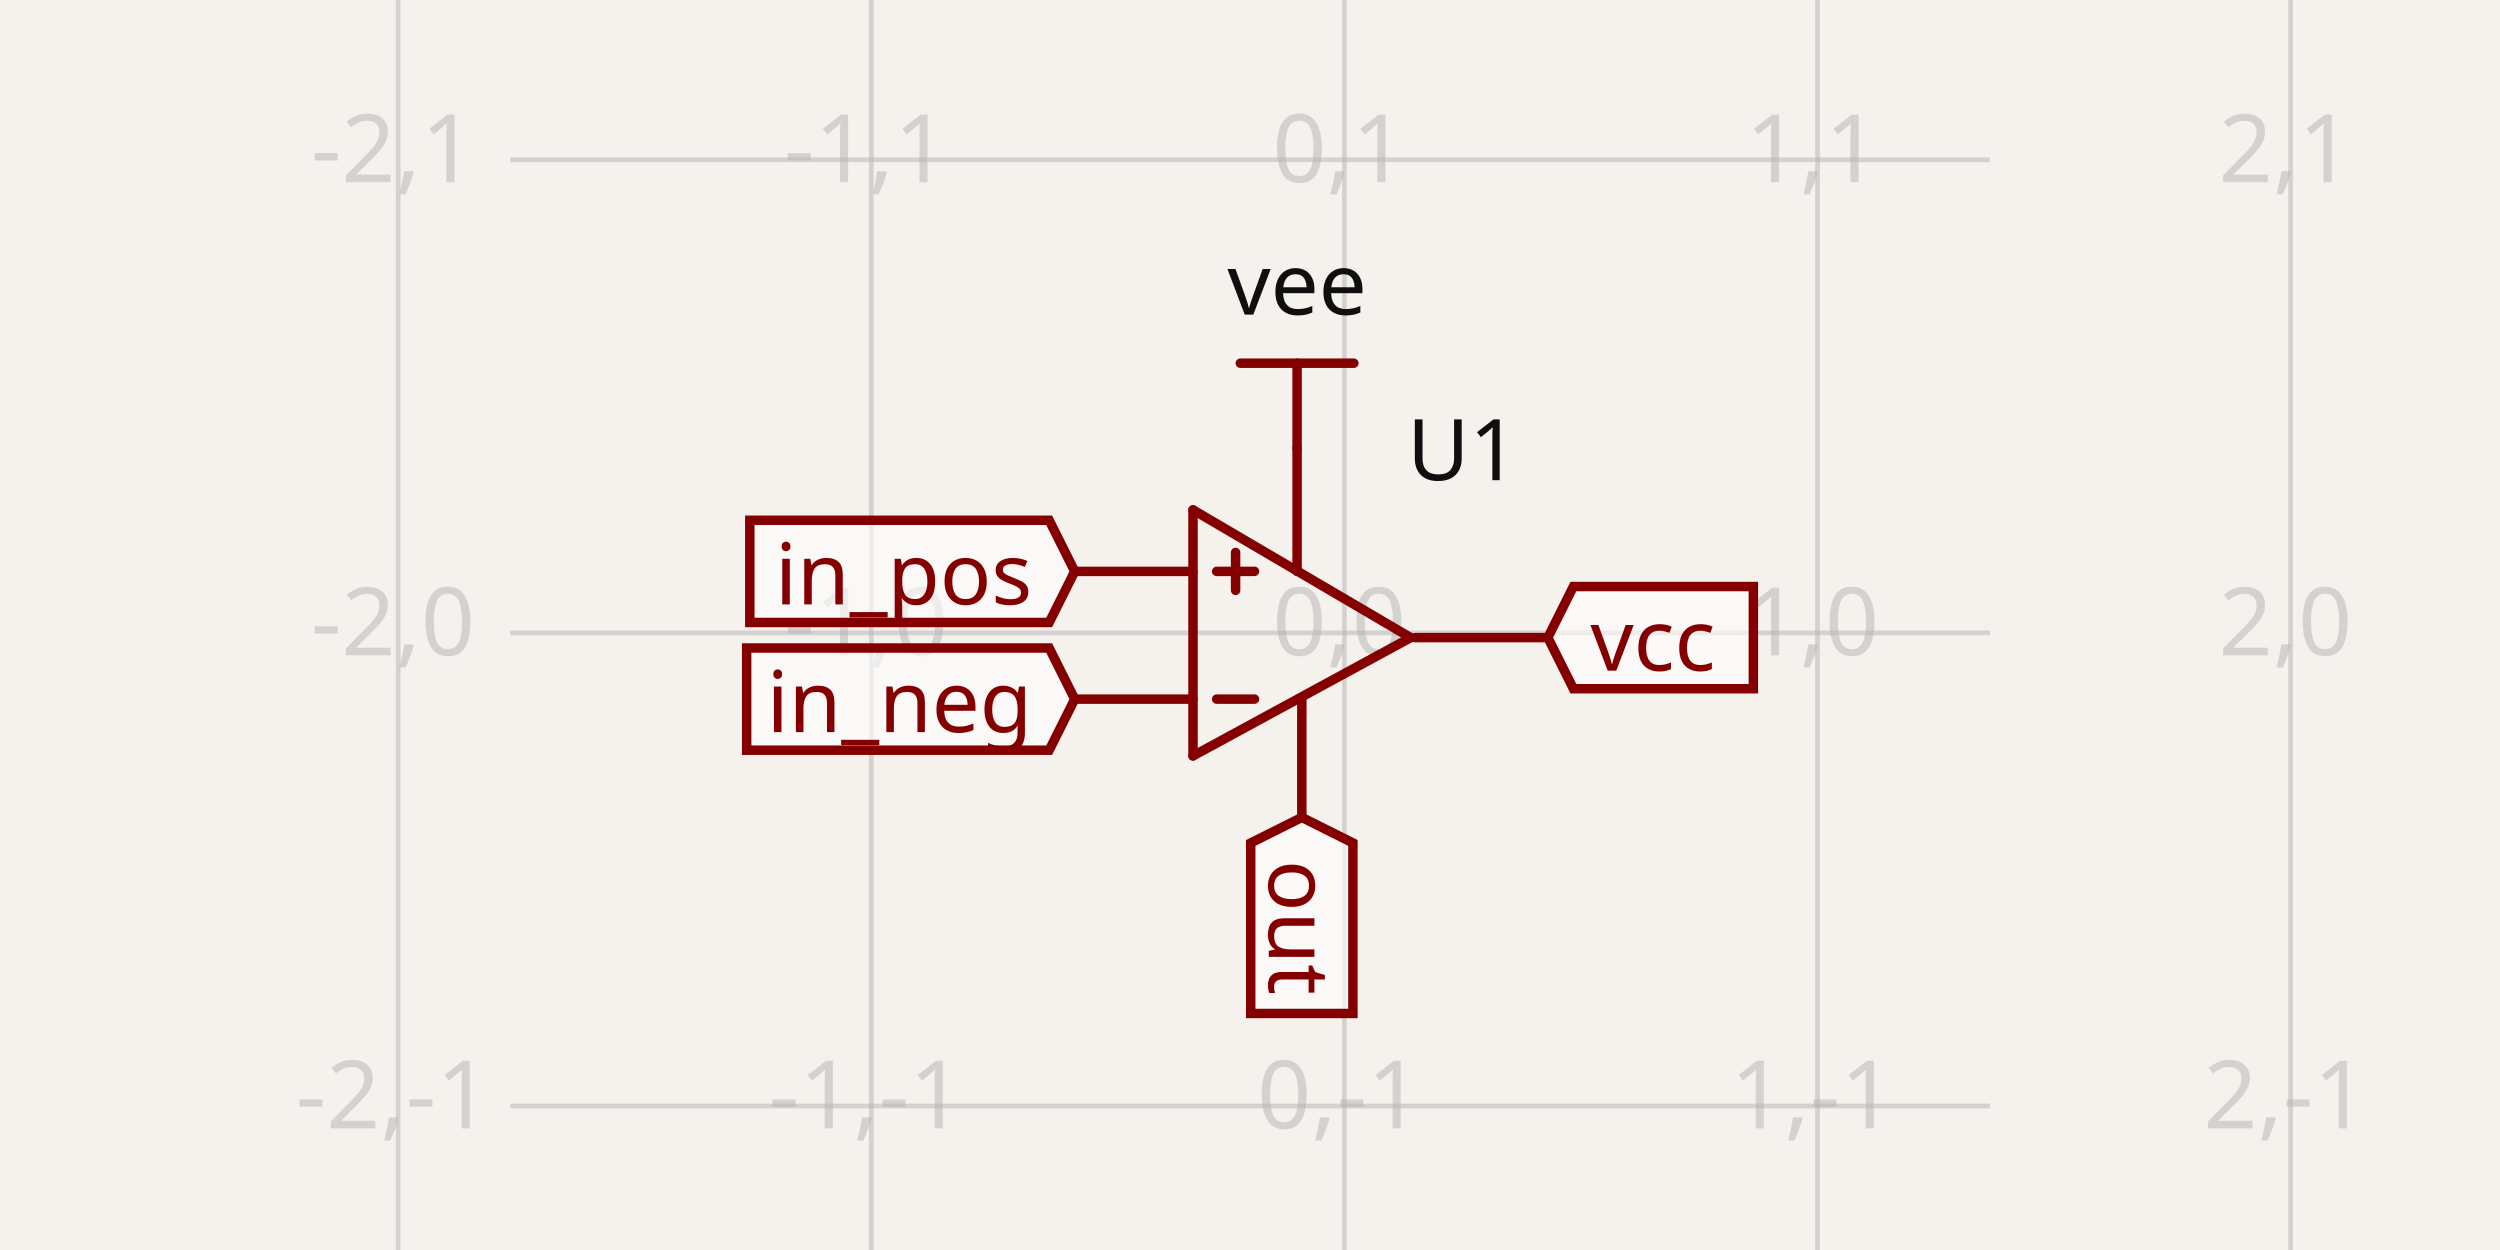
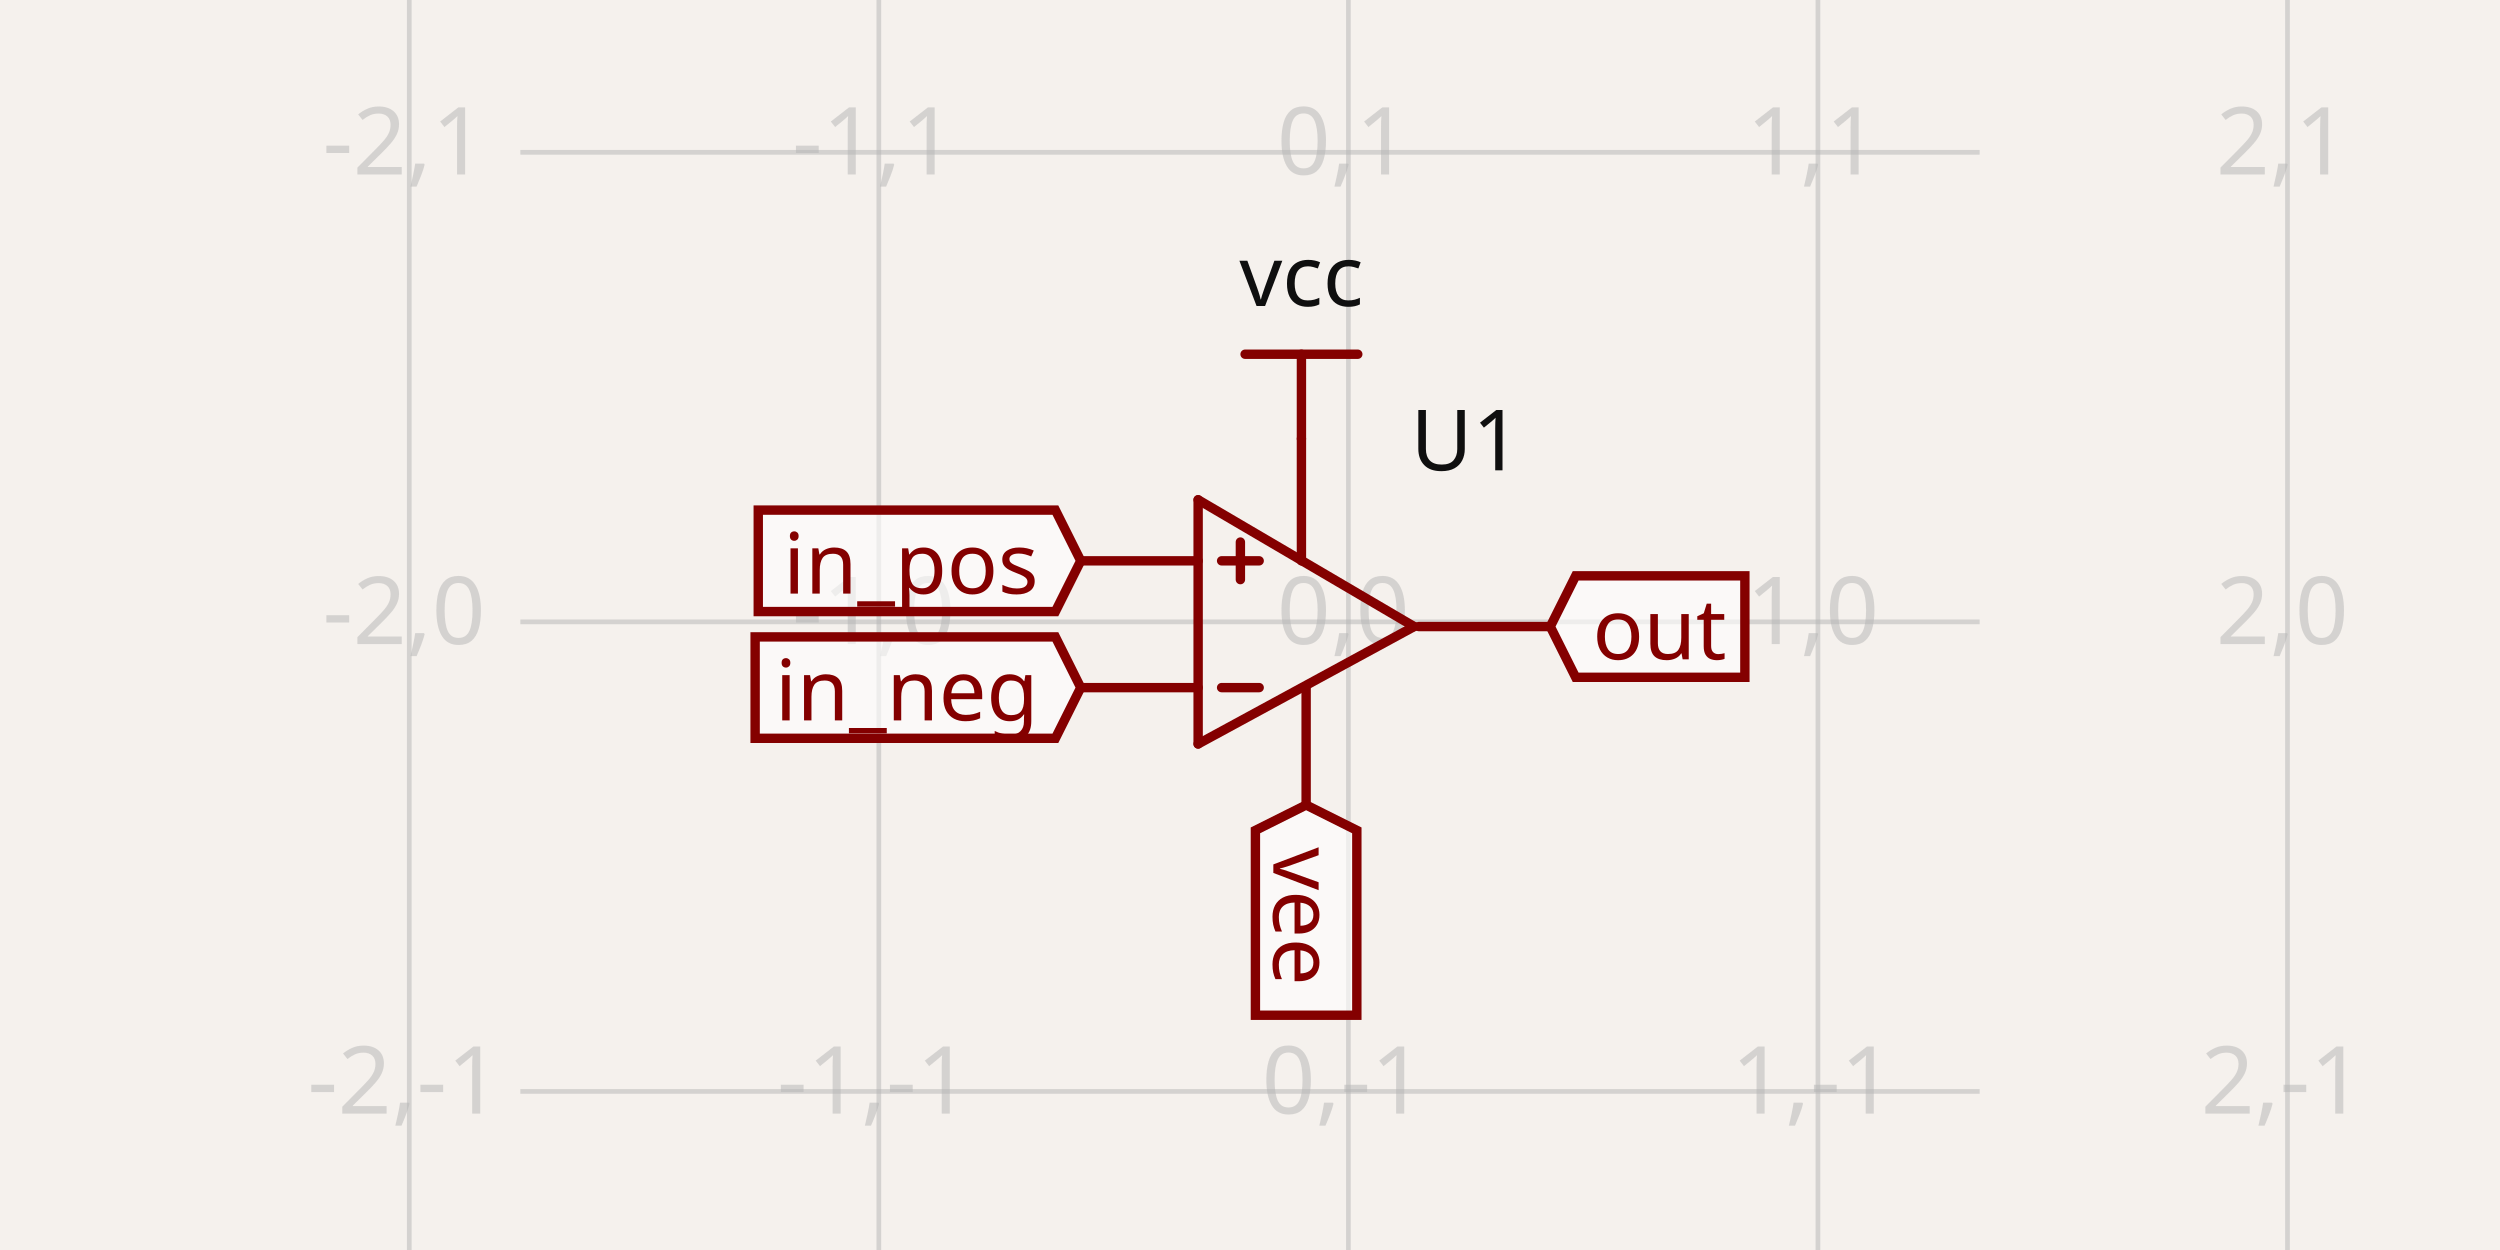
- <svg xmlns="http://www.w3.org/2000/svg" width="1200" height="600" style="background-color: rgb(245, 241, 237)" data-real-to-screen-transform="matrix(227.0892208317,0,0,-227.0892208317,645.3118691966,303.7848203472)" data-software-used-string="@tscircuit/core@0.0.1019">
+ <svg xmlns="http://www.w3.org/2000/svg" width="1200" height="600" style="background-color: rgb(245, 241, 237)" data-real-to-screen-transform="matrix(225.3831513573,0,0,-225.3831513573,647.2252829811,298.4974456576)" data-software-used-string="@tscircuit/core@0.0.1246">
  <style>
              .boundary { fill: rgb(245, 241, 237); }
              .schematic-boundary { fill: none; stroke: #fff; }
              .component { fill: none; stroke: rgb(132, 0, 0); }
              .chip { fill: rgb(255, 255, 194); stroke: rgb(132, 0, 0); }
              .component-pin { fill: none; stroke: rgb(132, 0, 0); }
              /* Basic per-trace hover fallback */
              .trace:hover {
                filter: invert(1);
              }
              .trace:hover .trace-crossing-outline {
                opacity: 0;
              }
              .trace:hover .trace-junction {
                filter: invert(1);
              }
              /* Net-hover highlighting: when a trace or its overlays are hovered,
                 invert color for all traces (base + overlays) sharing the same
                 subcircuit connectivity key. Also hide crossing outline during hover. */
              
              .text { font-family: sans-serif; fill: rgb(0, 150, 0); }
              .pin-number { fill: rgb(169, 0, 0); }
              .port-label { fill: rgb(0, 100, 100); }
              .component-name { fill: rgb(0, 100, 100); }
            </style>
  <rect class="boundary" x="0" y="0" width="1200" height="600" />
  <g class="grid">
-     <line x1="191.133" y1="600" x2="191.133" y2="-5.945821612840518e-11" stroke="rgb(181, 181, 181)" stroke-width="2.271" stroke-opacity="0.5" />
-     <line x1="418.223" y1="600" x2="418.223" y2="-5.945821612840518e-11" stroke="rgb(181, 181, 181)" stroke-width="2.271" stroke-opacity="0.5" />
-     <line x1="645.312" y1="600" x2="645.312" y2="-5.945821612840518e-11" stroke="rgb(181, 181, 181)" stroke-width="2.271" stroke-opacity="0.5" />
-     <line x1="872.401" y1="600" x2="872.401" y2="-5.945821612840518e-11" stroke="rgb(181, 181, 181)" stroke-width="2.271" stroke-opacity="0.5" />
-     <line x1="1099.49" y1="600" x2="1099.49" y2="-5.945821612840518e-11" stroke="rgb(181, 181, 181)" stroke-width="2.271" stroke-opacity="0.5" />
-     <line x1="244.848" y1="757.963" x2="955.152" y2="757.963" stroke="rgb(181, 181, 181)" stroke-width="2.271" stroke-opacity="0.5" />
-     <line x1="244.848" y1="530.874" x2="955.152" y2="530.874" stroke="rgb(181, 181, 181)" stroke-width="2.271" stroke-opacity="0.5" />
-     <line x1="244.848" y1="303.785" x2="955.152" y2="303.785" stroke="rgb(181, 181, 181)" stroke-width="2.271" stroke-opacity="0.5" />
-     <line x1="244.848" y1="76.696" x2="955.152" y2="76.696" stroke="rgb(181, 181, 181)" stroke-width="2.271" stroke-opacity="0.5" />
-     <line x1="244.848" y1="-150.394" x2="955.152" y2="-150.394" stroke="rgb(181, 181, 181)" stroke-width="2.271" stroke-opacity="0.5" />
-     <text x="188.633" y="752.963" fill="rgb(181, 181, 181)" font-size="45.418" fill-opacity="0.5" text-anchor="middle" dominant-baseline="middle" font-family="sans-serif">-2,-2</text>
-     <text x="188.633" y="525.874" fill="rgb(181, 181, 181)" font-size="45.418" fill-opacity="0.5" text-anchor="middle" dominant-baseline="middle" font-family="sans-serif">-2,-1</text>
-     <text x="188.633" y="298.785" fill="rgb(181, 181, 181)" font-size="45.418" fill-opacity="0.5" text-anchor="middle" dominant-baseline="middle" font-family="sans-serif">-2,0</text>
-     <text x="188.633" y="71.696" fill="rgb(181, 181, 181)" font-size="45.418" fill-opacity="0.5" text-anchor="middle" dominant-baseline="middle" font-family="sans-serif">-2,1</text>
-     <text x="188.633" y="-155.394" fill="rgb(181, 181, 181)" font-size="45.418" fill-opacity="0.5" text-anchor="middle" dominant-baseline="middle" font-family="sans-serif">-2,2</text>
-     <text x="415.723" y="752.963" fill="rgb(181, 181, 181)" font-size="45.418" fill-opacity="0.5" text-anchor="middle" dominant-baseline="middle" font-family="sans-serif">-1,-2</text>
-     <text x="415.723" y="525.874" fill="rgb(181, 181, 181)" font-size="45.418" fill-opacity="0.5" text-anchor="middle" dominant-baseline="middle" font-family="sans-serif">-1,-1</text>
-     <text x="415.723" y="298.785" fill="rgb(181, 181, 181)" font-size="45.418" fill-opacity="0.5" text-anchor="middle" dominant-baseline="middle" font-family="sans-serif">-1,0</text>
-     <text x="415.723" y="71.696" fill="rgb(181, 181, 181)" font-size="45.418" fill-opacity="0.5" text-anchor="middle" dominant-baseline="middle" font-family="sans-serif">-1,1</text>
-     <text x="415.723" y="-155.394" fill="rgb(181, 181, 181)" font-size="45.418" fill-opacity="0.5" text-anchor="middle" dominant-baseline="middle" font-family="sans-serif">-1,2</text>
-     <text x="642.812" y="752.963" fill="rgb(181, 181, 181)" font-size="45.418" fill-opacity="0.5" text-anchor="middle" dominant-baseline="middle" font-family="sans-serif">0,-2</text>
-     <text x="642.812" y="525.874" fill="rgb(181, 181, 181)" font-size="45.418" fill-opacity="0.5" text-anchor="middle" dominant-baseline="middle" font-family="sans-serif">0,-1</text>
-     <text x="642.812" y="298.785" fill="rgb(181, 181, 181)" font-size="45.418" fill-opacity="0.5" text-anchor="middle" dominant-baseline="middle" font-family="sans-serif">0,0</text>
-     <text x="642.812" y="71.696" fill="rgb(181, 181, 181)" font-size="45.418" fill-opacity="0.5" text-anchor="middle" dominant-baseline="middle" font-family="sans-serif">0,1</text>
-     <text x="642.812" y="-155.394" fill="rgb(181, 181, 181)" font-size="45.418" fill-opacity="0.5" text-anchor="middle" dominant-baseline="middle" font-family="sans-serif">0,2</text>
-     <text x="869.901" y="752.963" fill="rgb(181, 181, 181)" font-size="45.418" fill-opacity="0.5" text-anchor="middle" dominant-baseline="middle" font-family="sans-serif">1,-2</text>
-     <text x="869.901" y="525.874" fill="rgb(181, 181, 181)" font-size="45.418" fill-opacity="0.5" text-anchor="middle" dominant-baseline="middle" font-family="sans-serif">1,-1</text>
-     <text x="869.901" y="298.785" fill="rgb(181, 181, 181)" font-size="45.418" fill-opacity="0.5" text-anchor="middle" dominant-baseline="middle" font-family="sans-serif">1,0</text>
-     <text x="869.901" y="71.696" fill="rgb(181, 181, 181)" font-size="45.418" fill-opacity="0.5" text-anchor="middle" dominant-baseline="middle" font-family="sans-serif">1,1</text>
-     <text x="869.901" y="-155.394" fill="rgb(181, 181, 181)" font-size="45.418" fill-opacity="0.5" text-anchor="middle" dominant-baseline="middle" font-family="sans-serif">1,2</text>
-     <text x="1096.99" y="752.963" fill="rgb(181, 181, 181)" font-size="45.418" fill-opacity="0.5" text-anchor="middle" dominant-baseline="middle" font-family="sans-serif">2,-2</text>
-     <text x="1096.99" y="525.874" fill="rgb(181, 181, 181)" font-size="45.418" fill-opacity="0.5" text-anchor="middle" dominant-baseline="middle" font-family="sans-serif">2,-1</text>
-     <text x="1096.99" y="298.785" fill="rgb(181, 181, 181)" font-size="45.418" fill-opacity="0.5" text-anchor="middle" dominant-baseline="middle" font-family="sans-serif">2,0</text>
-     <text x="1096.99" y="71.696" fill="rgb(181, 181, 181)" font-size="45.418" fill-opacity="0.5" text-anchor="middle" dominant-baseline="middle" font-family="sans-serif">2,1</text>
-     <text x="1096.99" y="-155.394" fill="rgb(181, 181, 181)" font-size="45.418" fill-opacity="0.5" text-anchor="middle" dominant-baseline="middle" font-family="sans-serif">2,2</text>
+     <line x1="196.459" y1="600" x2="196.459" y2="-8.071765478234738e-12" stroke="rgb(181, 181, 181)" stroke-width="2.254" stroke-opacity="0.5" />
+     <line x1="421.842" y1="600" x2="421.842" y2="-8.071765478234738e-12" stroke="rgb(181, 181, 181)" stroke-width="2.254" stroke-opacity="0.5" />
+     <line x1="647.225" y1="600" x2="647.225" y2="-8.071765478234738e-12" stroke="rgb(181, 181, 181)" stroke-width="2.254" stroke-opacity="0.5" />
+     <line x1="872.608" y1="600" x2="872.608" y2="-8.071765478234738e-12" stroke="rgb(181, 181, 181)" stroke-width="2.254" stroke-opacity="0.5" />
+     <line x1="1097.992" y1="600" x2="1097.992" y2="-8.071765478234738e-12" stroke="rgb(181, 181, 181)" stroke-width="2.254" stroke-opacity="0.5" />
+     <line x1="249.77" y1="749.264" x2="950.23" y2="749.264" stroke="rgb(181, 181, 181)" stroke-width="2.254" stroke-opacity="0.5" />
+     <line x1="249.77" y1="523.881" x2="950.23" y2="523.881" stroke="rgb(181, 181, 181)" stroke-width="2.254" stroke-opacity="0.5" />
+     <line x1="249.77" y1="298.497" x2="950.23" y2="298.497" stroke="rgb(181, 181, 181)" stroke-width="2.254" stroke-opacity="0.5" />
+     <line x1="249.77" y1="73.114" x2="950.23" y2="73.114" stroke="rgb(181, 181, 181)" stroke-width="2.254" stroke-opacity="0.5" />
+     <line x1="249.77" y1="-152.269" x2="950.23" y2="-152.269" stroke="rgb(181, 181, 181)" stroke-width="2.254" stroke-opacity="0.5" />
+     <text x="193.959" y="744.264" fill="rgb(181, 181, 181)" font-size="45.077" fill-opacity="0.5" text-anchor="middle" dominant-baseline="middle" font-family="sans-serif">-2,-2</text>
+     <text x="193.959" y="518.881" fill="rgb(181, 181, 181)" font-size="45.077" fill-opacity="0.5" text-anchor="middle" dominant-baseline="middle" font-family="sans-serif">-2,-1</text>
+     <text x="193.959" y="293.497" fill="rgb(181, 181, 181)" font-size="45.077" fill-opacity="0.5" text-anchor="middle" dominant-baseline="middle" font-family="sans-serif">-2,0</text>
+     <text x="193.959" y="68.114" fill="rgb(181, 181, 181)" font-size="45.077" fill-opacity="0.5" text-anchor="middle" dominant-baseline="middle" font-family="sans-serif">-2,1</text>
+     <text x="193.959" y="-157.269" fill="rgb(181, 181, 181)" font-size="45.077" fill-opacity="0.5" text-anchor="middle" dominant-baseline="middle" font-family="sans-serif">-2,2</text>
+     <text x="419.342" y="744.264" fill="rgb(181, 181, 181)" font-size="45.077" fill-opacity="0.5" text-anchor="middle" dominant-baseline="middle" font-family="sans-serif">-1,-2</text>
+     <text x="419.342" y="518.881" fill="rgb(181, 181, 181)" font-size="45.077" fill-opacity="0.5" text-anchor="middle" dominant-baseline="middle" font-family="sans-serif">-1,-1</text>
+     <text x="419.342" y="293.497" fill="rgb(181, 181, 181)" font-size="45.077" fill-opacity="0.5" text-anchor="middle" dominant-baseline="middle" font-family="sans-serif">-1,0</text>
+     <text x="419.342" y="68.114" fill="rgb(181, 181, 181)" font-size="45.077" fill-opacity="0.5" text-anchor="middle" dominant-baseline="middle" font-family="sans-serif">-1,1</text>
+     <text x="419.342" y="-157.269" fill="rgb(181, 181, 181)" font-size="45.077" fill-opacity="0.5" text-anchor="middle" dominant-baseline="middle" font-family="sans-serif">-1,2</text>
+     <text x="644.725" y="744.264" fill="rgb(181, 181, 181)" font-size="45.077" fill-opacity="0.5" text-anchor="middle" dominant-baseline="middle" font-family="sans-serif">0,-2</text>
+     <text x="644.725" y="518.881" fill="rgb(181, 181, 181)" font-size="45.077" fill-opacity="0.5" text-anchor="middle" dominant-baseline="middle" font-family="sans-serif">0,-1</text>
+     <text x="644.725" y="293.497" fill="rgb(181, 181, 181)" font-size="45.077" fill-opacity="0.5" text-anchor="middle" dominant-baseline="middle" font-family="sans-serif">0,0</text>
+     <text x="644.725" y="68.114" fill="rgb(181, 181, 181)" font-size="45.077" fill-opacity="0.5" text-anchor="middle" dominant-baseline="middle" font-family="sans-serif">0,1</text>
+     <text x="644.725" y="-157.269" fill="rgb(181, 181, 181)" font-size="45.077" fill-opacity="0.5" text-anchor="middle" dominant-baseline="middle" font-family="sans-serif">0,2</text>
+     <text x="870.108" y="744.264" fill="rgb(181, 181, 181)" font-size="45.077" fill-opacity="0.5" text-anchor="middle" dominant-baseline="middle" font-family="sans-serif">1,-2</text>
+     <text x="870.108" y="518.881" fill="rgb(181, 181, 181)" font-size="45.077" fill-opacity="0.5" text-anchor="middle" dominant-baseline="middle" font-family="sans-serif">1,-1</text>
+     <text x="870.108" y="293.497" fill="rgb(181, 181, 181)" font-size="45.077" fill-opacity="0.5" text-anchor="middle" dominant-baseline="middle" font-family="sans-serif">1,0</text>
+     <text x="870.108" y="68.114" fill="rgb(181, 181, 181)" font-size="45.077" fill-opacity="0.5" text-anchor="middle" dominant-baseline="middle" font-family="sans-serif">1,1</text>
+     <text x="870.108" y="-157.269" fill="rgb(181, 181, 181)" font-size="45.077" fill-opacity="0.5" text-anchor="middle" dominant-baseline="middle" font-family="sans-serif">1,2</text>
+     <text x="1095.492" y="744.264" fill="rgb(181, 181, 181)" font-size="45.077" fill-opacity="0.5" text-anchor="middle" dominant-baseline="middle" font-family="sans-serif">2,-2</text>
+     <text x="1095.492" y="518.881" fill="rgb(181, 181, 181)" font-size="45.077" fill-opacity="0.5" text-anchor="middle" dominant-baseline="middle" font-family="sans-serif">2,-1</text>
+     <text x="1095.492" y="293.497" fill="rgb(181, 181, 181)" font-size="45.077" fill-opacity="0.5" text-anchor="middle" dominant-baseline="middle" font-family="sans-serif">2,0</text>
+     <text x="1095.492" y="68.114" fill="rgb(181, 181, 181)" font-size="45.077" fill-opacity="0.5" text-anchor="middle" dominant-baseline="middle" font-family="sans-serif">2,1</text>
+     <text x="1095.492" y="-157.269" fill="rgb(181, 181, 181)" font-size="45.077" fill-opacity="0.5" text-anchor="middle" dominant-baseline="middle" font-family="sans-serif">2,2</text>
  </g>
  <g data-circuit-json-type="schematic_component" data-schematic-component-id="schematic_component_0">
-     <rect class="component-overlay" x="515.871" y="215.22" width="227.089" height="177.13" fill="transparent" />
-     <path d="M 677.104 306.056 L 572.643 362.828" stroke="rgb(132, 0, 0)" fill="none" stroke-width="4.542px" stroke-linecap="round" />
-     <path d="M 572.643 244.742 L 677.104 306.056" stroke="rgb(132, 0, 0)" fill="none" stroke-width="4.542px" stroke-linecap="round" />
-     <path d="M 572.643 362.828 L 572.643 244.742" stroke="rgb(132, 0, 0)" fill="none" stroke-width="4.542px" stroke-linecap="round" />
-     <path d="M 572.643 274.263 L 515.871 274.263" stroke="rgb(132, 0, 0)" fill="none" stroke-width="4.542px" stroke-linecap="round" />
-     <path d="M 572.643 335.577 L 515.871 335.577" stroke="rgb(132, 0, 0)" fill="none" stroke-width="4.542px" stroke-linecap="round" />
-     <path d="M 742.96 306.056 L 679.375 306.056" stroke="rgb(132, 0, 0)" fill="none" stroke-width="4.542px" stroke-linecap="round" />
-     <path d="M 622.603 215.22 L 622.603 274.263" stroke="rgb(132, 0, 0)" fill="none" stroke-width="4.542px" stroke-linecap="round" />
-     <path d="M 624.874 392.35 L 624.874 335.577" stroke="rgb(132, 0, 0)" fill="none" stroke-width="4.542px" stroke-linecap="round" />
-     <path d="M 602.165 274.263 L 583.998 274.263" stroke="rgb(132, 0, 0)" fill="none" stroke-width="4.542px" stroke-linecap="round" />
-     <path d="M 602.165 335.577 L 583.998 335.577" stroke="rgb(132, 0, 0)" fill="none" stroke-width="4.542px" stroke-linecap="round" />
-     <path d="M 593.081 283.347 L 593.081 265.18" stroke="rgb(132, 0, 0)" fill="none" stroke-width="4.542px" stroke-linecap="round" />
-     <text x="702.084" y="242.471" stroke="rgb(245, 241, 237)" stroke-width="4.542px" paint-order="stroke" fill="rgb(15, 15, 15)" font-family="sans-serif" text-anchor="middle" dominant-baseline="ideographic" font-size="40.876px">U1</text>
-     <text x="702.084" y="369.641" fill="rgb(15, 15, 15)" font-family="sans-serif" text-anchor="middle" dominant-baseline="hanging" font-size="40.876px" />
+     <rect class="component-overlay" x="518.757" y="210.598" width="225.383" height="175.799" fill="transparent" />
+     <path d="M 678.779 300.751 L 575.103 357.097" stroke="rgb(132, 0, 0)" fill="none" stroke-width="4.508px" stroke-linecap="round" />
+     <path d="M 575.103 239.898 L 678.779 300.751" stroke="rgb(132, 0, 0)" fill="none" stroke-width="4.508px" stroke-linecap="round" />
+     <path d="M 575.103 357.097 L 575.103 239.898" stroke="rgb(132, 0, 0)" fill="none" stroke-width="4.508px" stroke-linecap="round" />
+     <path d="M 575.103 269.198 L 518.757 269.198" stroke="rgb(132, 0, 0)" fill="none" stroke-width="4.508px" stroke-linecap="round" />
+     <path d="M 575.103 330.051 L 518.757 330.051" stroke="rgb(132, 0, 0)" fill="none" stroke-width="4.508px" stroke-linecap="round" />
+     <path d="M 744.14 300.751 L 681.033 300.751" stroke="rgb(132, 0, 0)" fill="none" stroke-width="4.508px" stroke-linecap="round" />
+     <path d="M 624.687 210.598 L 624.687 269.198" stroke="rgb(132, 0, 0)" fill="none" stroke-width="4.508px" stroke-linecap="round" />
+     <path d="M 626.941 386.397 L 626.941 330.051" stroke="rgb(132, 0, 0)" fill="none" stroke-width="4.508px" stroke-linecap="round" />
+     <path d="M 604.402 269.198 L 586.372 269.198" stroke="rgb(132, 0, 0)" fill="none" stroke-width="4.508px" stroke-linecap="round" />
+     <path d="M 604.402 330.051 L 586.372 330.051" stroke="rgb(132, 0, 0)" fill="none" stroke-width="4.508px" stroke-linecap="round" />
+     <path d="M 595.387 278.213 L 595.387 260.182" stroke="rgb(132, 0, 0)" fill="none" stroke-width="4.508px" stroke-linecap="round" />
+     <text x="703.571" y="237.644" stroke="rgb(245, 241, 237)" stroke-width="4.508px" paint-order="stroke" fill="rgb(15, 15, 15)" font-family="sans-serif" text-anchor="middle" dominant-baseline="ideographic" font-size="40.569px">U1</text>
+     <text x="703.571" y="363.859" fill="rgb(15, 15, 15)" font-family="sans-serif" text-anchor="middle" dominant-baseline="hanging" font-size="40.569px" />
  </g>
  <g class="schematic-port-hover" data-schematic-port-id="source_port_0">
-     <circle cx="515.871" cy="274.263" r="9.084" fill="red" opacity="0" />
+     <circle cx="518.757" cy="269.198" r="9.015" fill="red" opacity="0" />
  </g>
  <g class="schematic-port-hover" data-schematic-port-id="source_port_1">
-     <circle cx="515.871" cy="335.577" r="9.084" fill="red" opacity="0" />
+     <circle cx="518.757" cy="330.051" r="9.015" fill="red" opacity="0" />
  </g>
  <g class="schematic-port-hover" data-schematic-port-id="source_port_2">
-     <circle cx="742.96" cy="306.056" r="9.084" fill="red" opacity="0" />
+     <circle cx="744.14" cy="300.751" r="9.015" fill="red" opacity="0" />
  </g>
  <g class="schematic-port-hover" data-schematic-port-id="source_port_3">
-     <circle cx="622.603" cy="215.22" r="9.084" fill="red" opacity="0" />
+     <circle cx="624.687" cy="210.598" r="9.015" fill="red" opacity="0" />
  </g>
  <g class="schematic-port-hover" data-schematic-port-id="source_port_4">
-     <circle cx="624.874" cy="392.35" r="9.084" fill="red" opacity="0" />
+     <circle cx="626.941" cy="386.397" r="9.015" fill="red" opacity="0" />
  </g>
-   <path class="net-label" d="     M 515.871,274.263     L 503.608,298.789     L 359.906,298.789     L 359.906,249.738     L 503.608,249.738     Z   " fill="rgba(255, 255, 255, 0.6)" stroke="rgb(132, 0, 0)" stroke-width="4.542px" />
-   <text class="net-label-text" x="495.433" y="274.263" fill="rgb(132, 0, 0)" text-anchor="end" dominant-baseline="central" font-family="sans-serif" font-variant-numeric="tabular-nums" font-size="40.876px" transform="">in_pos</text>
-   <path class="net-label" d="     M 515.871,335.577     L 503.608,360.103     L 358.392,360.103     L 358.392,311.052     L 503.608,311.052     Z   " fill="rgba(255, 255, 255, 0.6)" stroke="rgb(132, 0, 0)" stroke-width="4.542px" />
-   <text class="net-label-text" x="495.433" y="335.577" fill="rgb(132, 0, 0)" text-anchor="end" dominant-baseline="central" font-family="sans-serif" font-variant-numeric="tabular-nums" font-size="40.876px" transform="">in_neg</text>
-   <path class="net-label" d="     M 742.96,306.056     L 755.223,281.53     L 841.608,281.53     L 841.608,330.581     L 755.223,330.581     Z   " fill="rgba(255, 255, 255, 0.6)" stroke="rgb(132, 0, 0)" stroke-width="4.542px" />
-   <text class="net-label-text" x="763.398" y="306.056" fill="rgb(132, 0, 0)" text-anchor="start" dominant-baseline="central" font-family="sans-serif" font-variant-numeric="tabular-nums" font-size="40.876px" transform="">vcc</text>
-   <rect class="component-overlay" x="595.352" y="174.344" width="54.501" height="40.876" fill="transparent" />
-   <path d="M 649.854 174.344 L 595.352 174.344" stroke="rgb(132, 0, 0)" fill="none" stroke-width="4.542px" stroke-linecap="round" />
-   <path d="M 622.603 174.344 L 622.603 215.22" stroke="rgb(132, 0, 0)" fill="none" stroke-width="4.542px" stroke-linecap="round" />
-   <text x="622.603" y="162.99" fill="rgb(15, 15, 15)" font-family="sans-serif" text-anchor="middle" dominant-baseline="ideographic" font-size="40.876px">vee</text>
-   <path class="net-label" d="     M 624.874,392.35     L 649.399,404.612     L 649.399,486.455     L 600.348,486.455     L 600.348,404.612     Z   " fill="rgba(255, 255, 255, 0.6)" stroke="rgb(132, 0, 0)" stroke-width="4.542px" />
-   <text class="net-label-text" x="624.874" y="412.788" fill="rgb(132, 0, 0)" text-anchor="start" dominant-baseline="central" font-family="sans-serif" font-variant-numeric="tabular-nums" font-size="40.876px" transform="rotate(90 624.8738 412.7876)">out</text>
+   <path class="net-label" d="     M 518.757,269.198     L 506.586,293.539     L 363.964,293.539     L 363.964,244.856     L 506.586,244.856     Z   " fill="rgba(255, 255, 255, 0.6)" stroke="rgb(132, 0, 0)" stroke-width="4.508px" />
+   <text class="net-label-text" x="498.472" y="269.198" fill="rgb(132, 0, 0)" text-anchor="end" dominant-baseline="central" font-family="sans-serif" font-variant-numeric="tabular-nums" font-size="40.569px" transform="">in_pos</text>
+   <path class="net-label" d="     M 518.757,330.051     L 506.586,354.392     L 362.461,354.392     L 362.461,305.71     L 506.586,305.71     Z   " fill="rgba(255, 255, 255, 0.6)" stroke="rgb(132, 0, 0)" stroke-width="4.508px" />
+   <text class="net-label-text" x="498.472" y="330.051" fill="rgb(132, 0, 0)" text-anchor="end" dominant-baseline="central" font-family="sans-serif" font-variant-numeric="tabular-nums" font-size="40.569px" transform="">in_neg</text>
+   <path class="net-label" d="     M 744.14,300.751     L 756.311,276.41     L 837.539,276.41     L 837.539,325.093     L 756.311,325.093     Z   " fill="rgba(255, 255, 255, 0.6)" stroke="rgb(132, 0, 0)" stroke-width="4.508px" />
+   <text class="net-label-text" x="764.425" y="300.751" fill="rgb(132, 0, 0)" text-anchor="start" dominant-baseline="central" font-family="sans-serif" font-variant-numeric="tabular-nums" font-size="40.569px" transform="">out</text>
+   <rect class="component-overlay" x="597.641" y="170.029" width="54.092" height="40.569" fill="transparent" />
+   <path d="M 651.733 170.029 L 597.641 170.029" stroke="rgb(132, 0, 0)" fill="none" stroke-width="4.508px" stroke-linecap="round" />
+   <path d="M 624.687 170.029 L 624.687 210.598" stroke="rgb(132, 0, 0)" fill="none" stroke-width="4.508px" stroke-linecap="round" />
+   <text x="624.687" y="158.76" fill="rgb(15, 15, 15)" font-family="sans-serif" text-anchor="middle" dominant-baseline="ideographic" font-size="40.569px">vcc</text>
+   <path class="net-label" d="     M 626.941,386.397     L 651.282,398.568     L 651.282,487.308     L 602.599,487.308     L 602.599,398.568     Z   " fill="rgba(255, 255, 255, 0.6)" stroke="rgb(132, 0, 0)" stroke-width="4.508px" />
+   <text class="net-label-text" x="626.941" y="406.681" fill="rgb(132, 0, 0)" text-anchor="start" dominant-baseline="central" font-family="sans-serif" font-variant-numeric="tabular-nums" font-size="40.569px" transform="rotate(90 626.9408 406.6814)">vee</text>
</svg>
